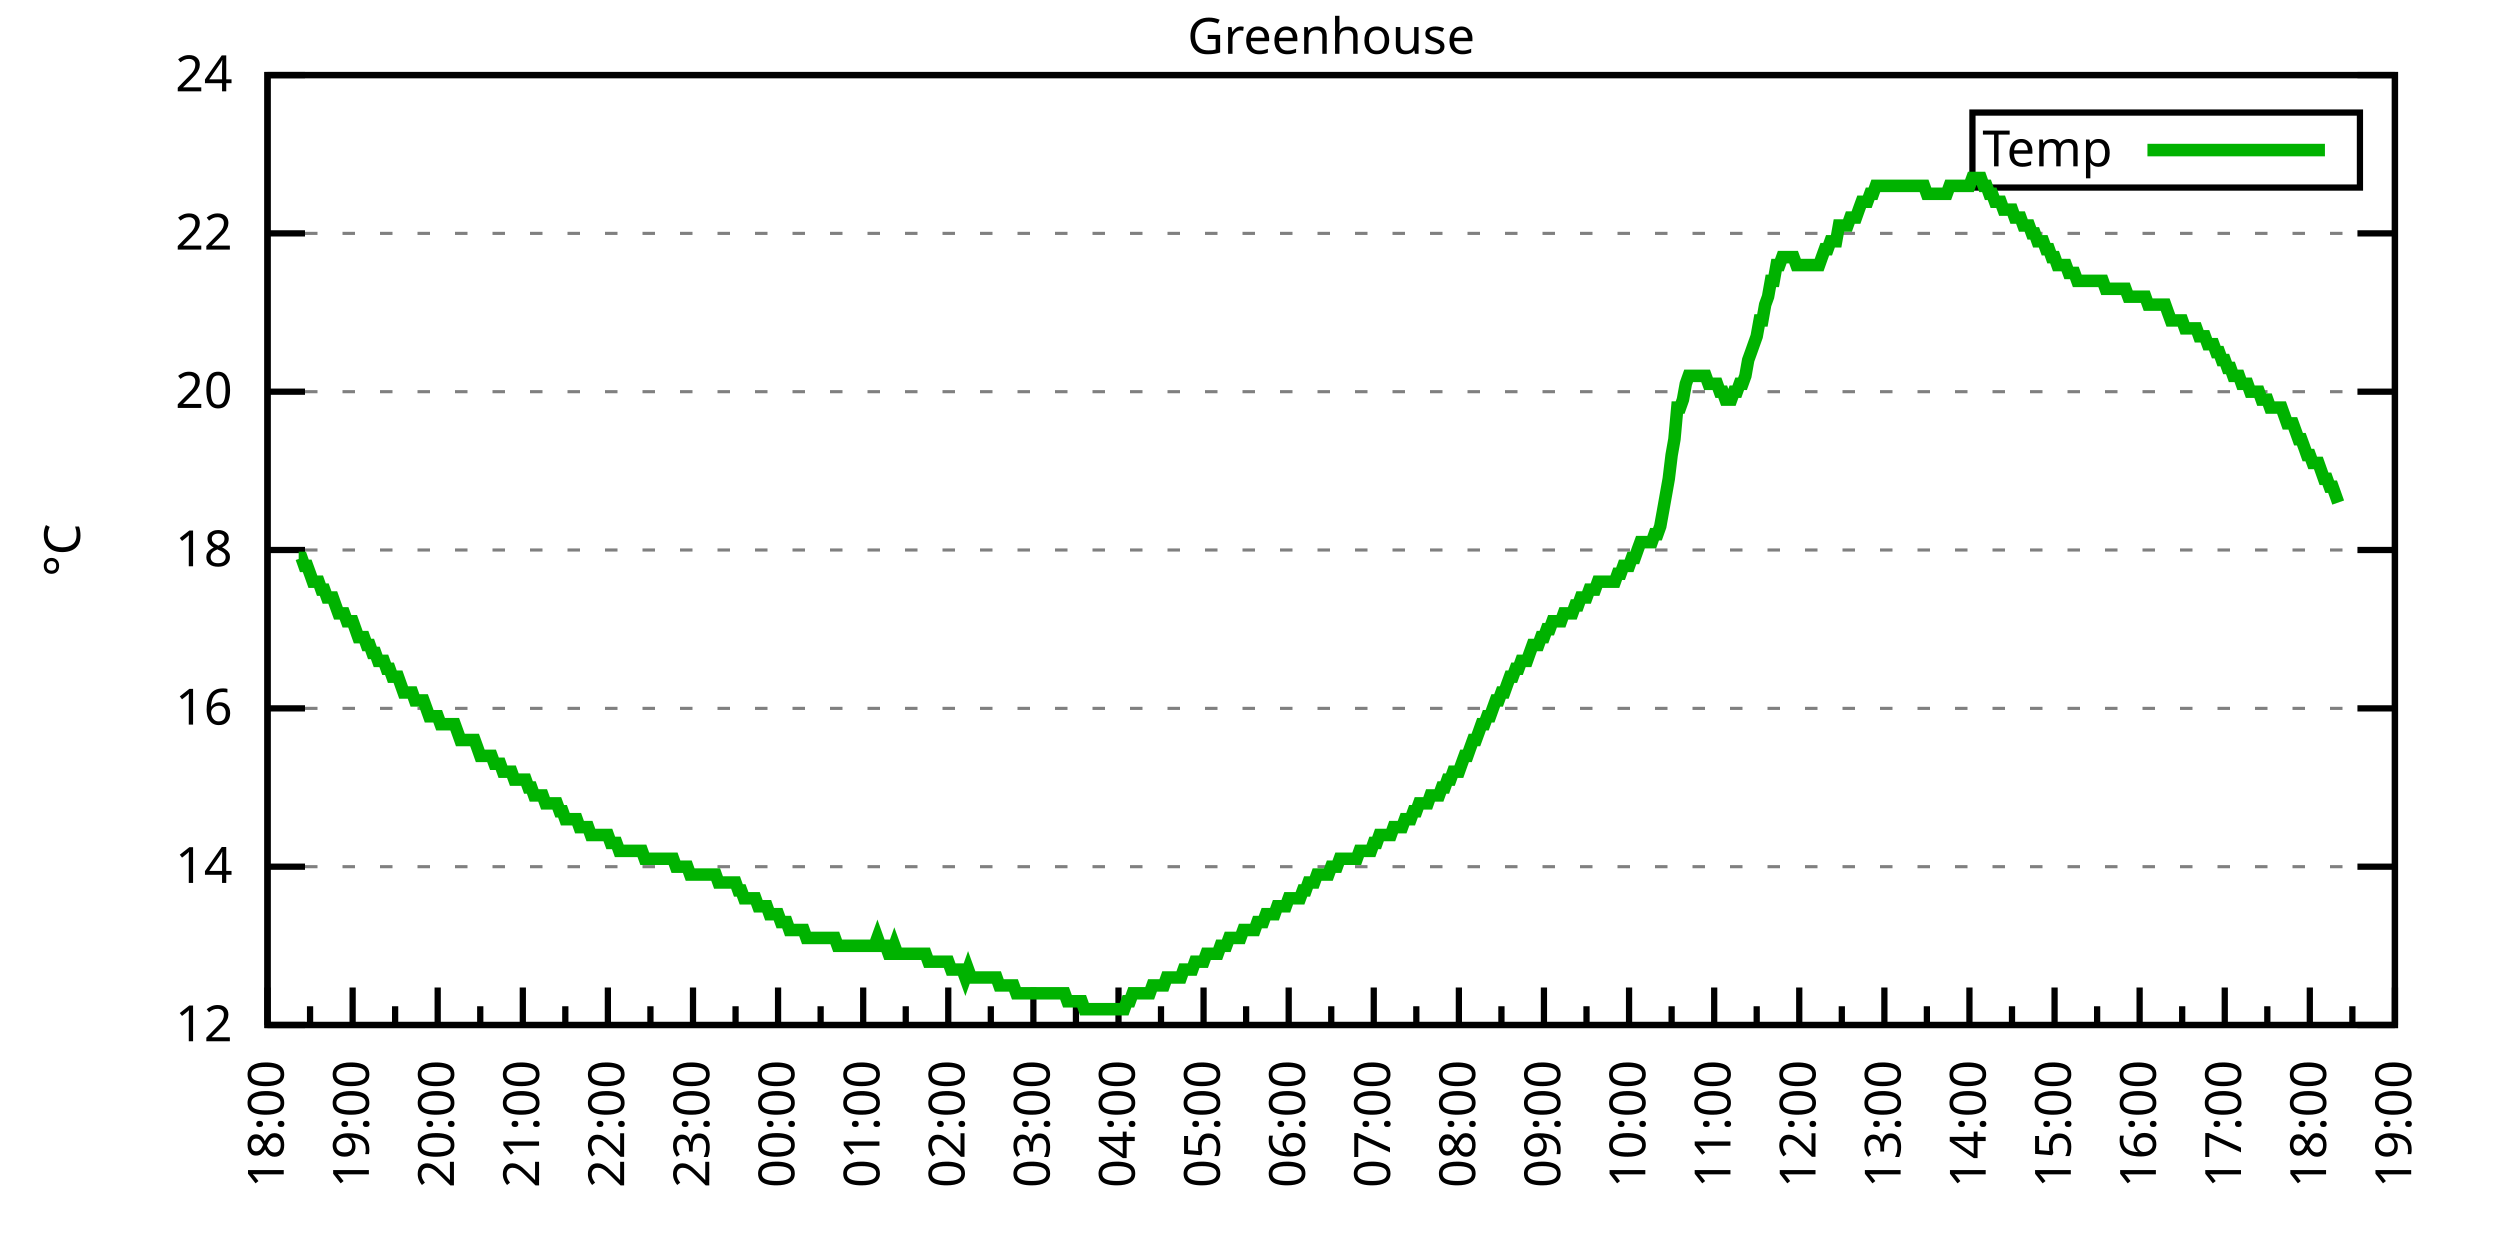
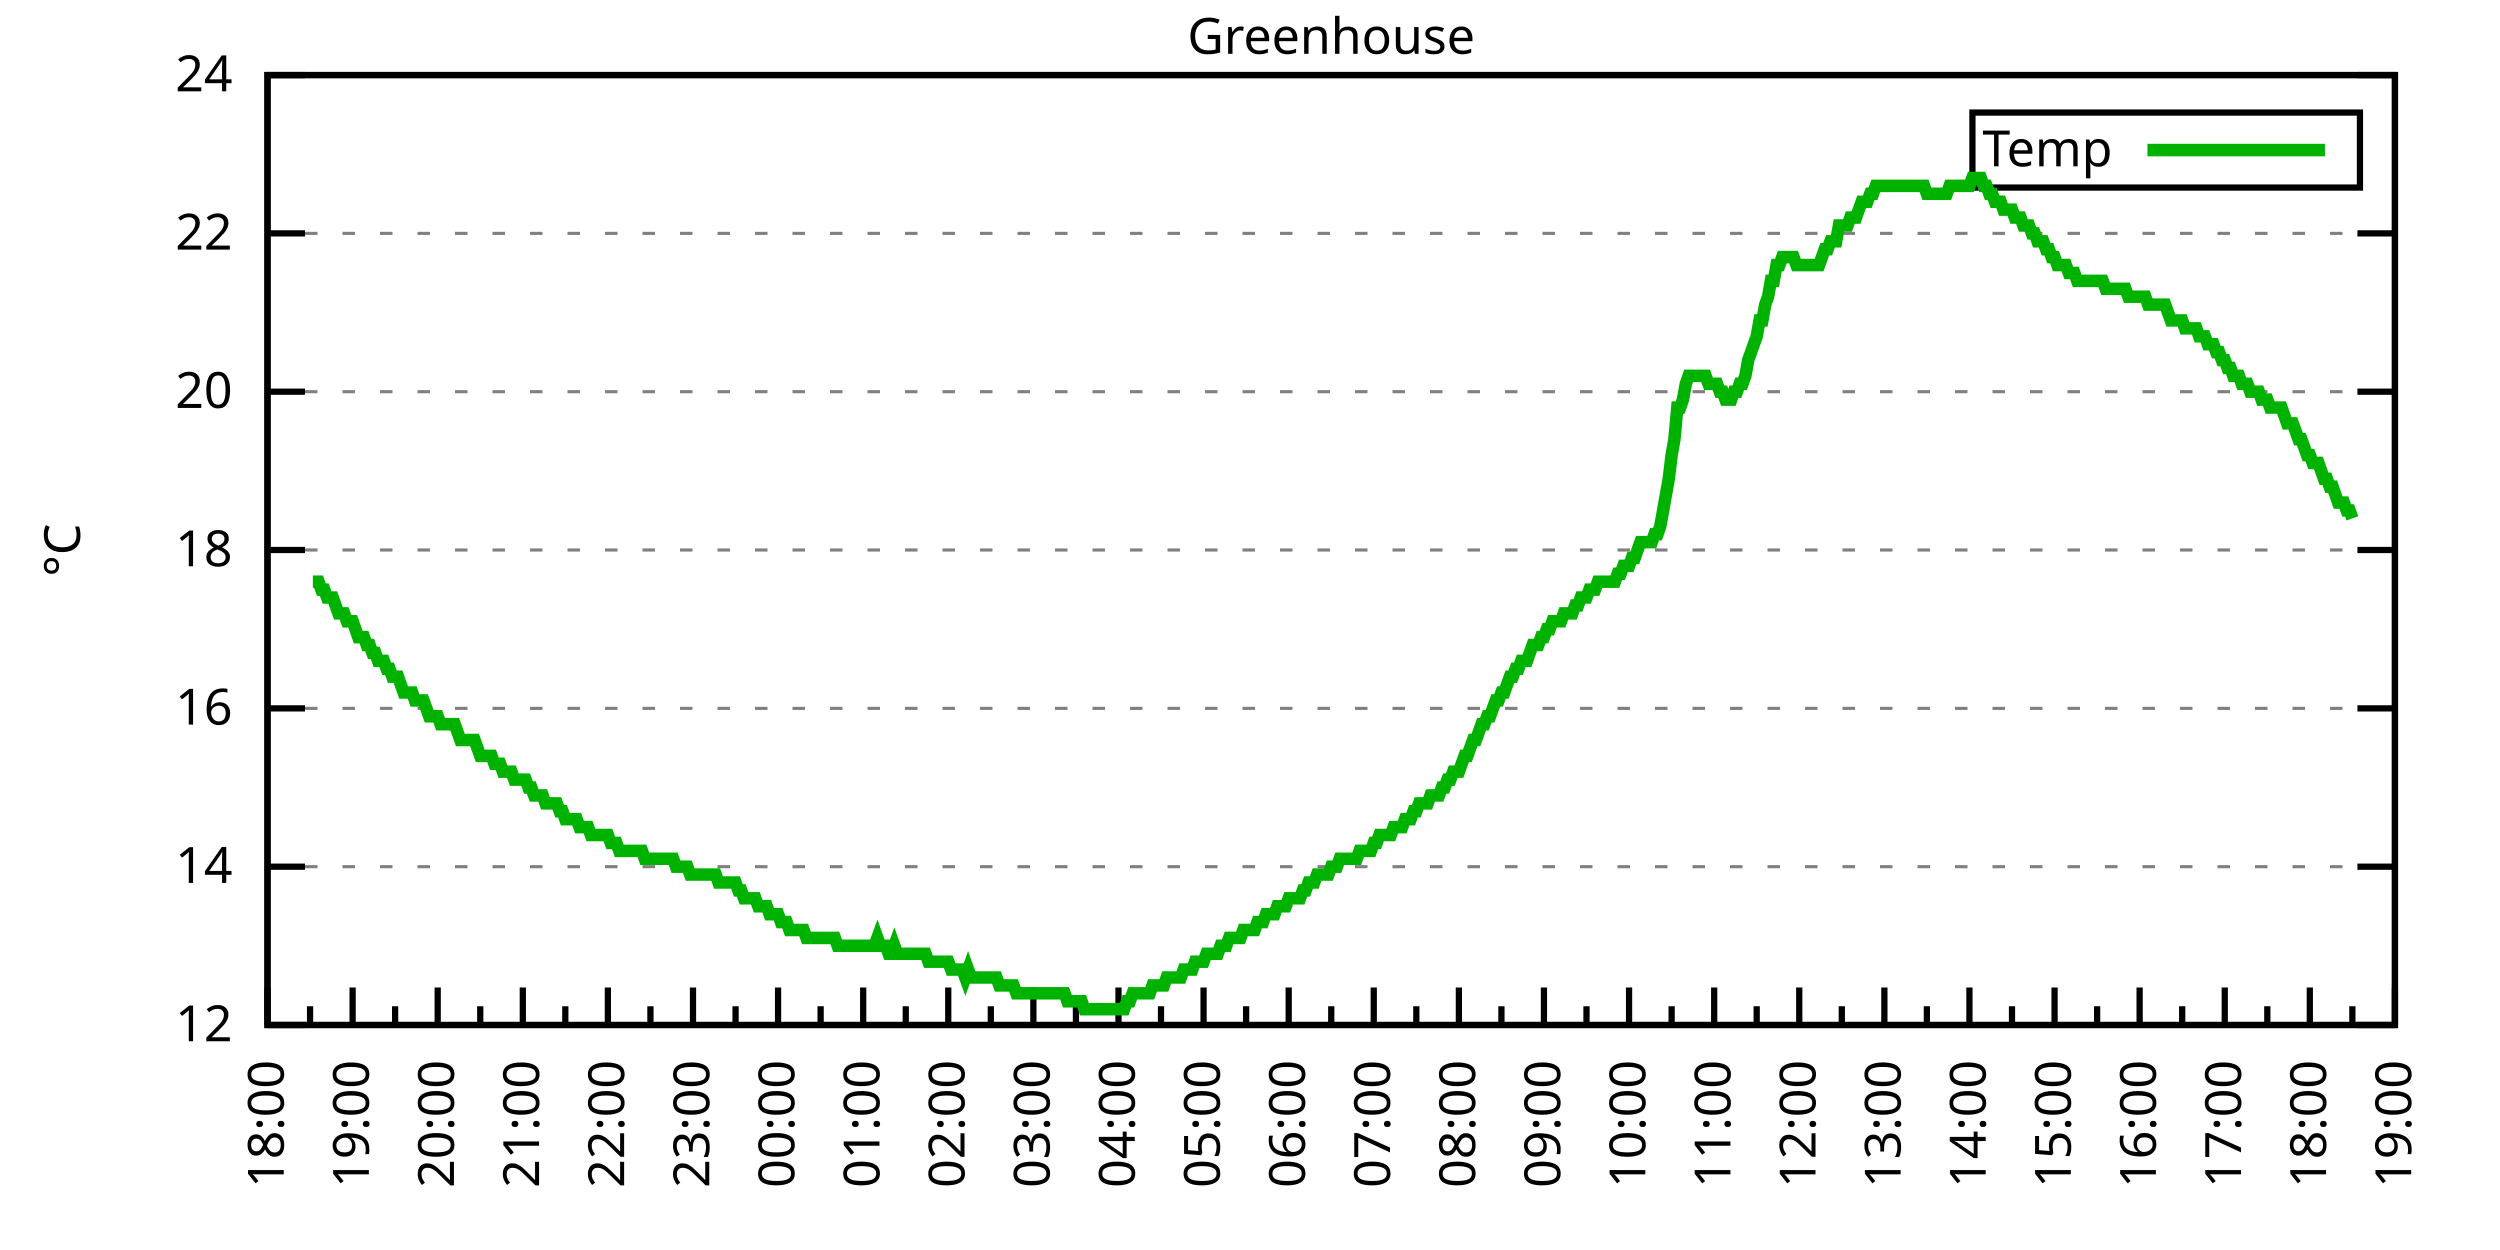
<svg xmlns="http://www.w3.org/2000/svg" xmlns:xlink="http://www.w3.org/1999/xlink" width="400" height="200" viewBox="0 0 400 200">
  <g id="gnuplot_canvas">
    <rect x="0" y="0" width="400" height="200" fill="none" />
    <defs>
      <circle id="gpDot" r="0.5" stroke-width="0.5" stroke="currentColor" />
      <path id="gpPt0" stroke-width="0.333" stroke="currentColor" d="M-1,0 h2 M0,-1 v2" />
      <path id="gpPt1" stroke-width="0.333" stroke="currentColor" d="M-1,-1 L1,1 M1,-1 L-1,1" />
      <path id="gpPt2" stroke-width="0.333" stroke="currentColor" d="M-1,0 L1,0 M0,-1 L0,1 M-1,-1 L1,1 M-1,1 L1,-1" />
      <rect id="gpPt3" stroke-width="0.333" stroke="currentColor" x="-1" y="-1" width="2" height="2" />
      <rect id="gpPt4" stroke-width="0.333" stroke="currentColor" fill="currentColor" x="-1" y="-1" width="2" height="2" />
      <circle id="gpPt5" stroke-width="0.333" stroke="currentColor" cx="0" cy="0" r="1" />
      <use xlink:href="#gpPt5" id="gpPt6" fill="currentColor" stroke="none" />
      <path id="gpPt7" stroke-width="0.333" stroke="currentColor" d="M0,-1.33 L-1.33,0.67 L1.33,0.67 z" />
      <use xlink:href="#gpPt7" id="gpPt8" fill="currentColor" stroke="none" />
      <use xlink:href="#gpPt7" id="gpPt9" stroke="currentColor" transform="rotate(180)" />
      <use xlink:href="#gpPt9" id="gpPt10" fill="currentColor" stroke="none" />
      <use xlink:href="#gpPt3" id="gpPt11" stroke="currentColor" transform="rotate(45)" />
      <use xlink:href="#gpPt11" id="gpPt12" fill="currentColor" stroke="none" />
      <path id="gpPt13" stroke-width="0.333" stroke="currentColor" d="M0,1.330 L1.265,0.411 L0.782,-1.067 L-0.782,-1.076 L-1.265,0.411 z" />
      <use xlink:href="#gpPt13" id="gpPt14" fill="currentColor" stroke="none" />
      <filter id="textbox" filterUnits="objectBoundingBox" x="0" y="0" height="1" width="1">
        <feFlood flood-color="white" flood-opacity="1" result="bgnd" />
        <feComposite in="SourceGraphic" in2="bgnd" operator="atop" />
      </filter>
      <filter id="greybox" filterUnits="objectBoundingBox" x="0" y="0" height="1" width="1">
        <feFlood flood-color="lightgrey" flood-opacity="1" result="grey" />
        <feComposite in="SourceGraphic" in2="grey" operator="atop" />
      </filter>
    </defs>
    <g fill="none" color="white" stroke="currentColor" stroke-width="1.00" stroke-linecap="butt" stroke-linejoin="miter">
</g>
    <g fill="none" color="black" stroke="currentColor" stroke-width="1.00" stroke-linecap="butt" stroke-linejoin="miter">
      <g stroke="none" shape-rendering="crispEdges">
        <polygon fill="rgb(255, 255, 255)" points="42.80,164.00 383.18,164.00 383.18,12.02 42.80,12.02 " />
      </g>
    </g>
    <g fill="none" color="black" stroke="currentColor" stroke-width="1.00" stroke-linecap="butt" stroke-linejoin="miter">
</g>
    <g fill="none" color="black" stroke="black" stroke-width="0.50" stroke-linecap="butt" stroke-linejoin="miter">
</g>
    <g fill="none" color="gray" stroke="currentColor" stroke-width="0.50" stroke-linecap="butt" stroke-linejoin="miter">
      <path stroke="gray" stroke-dasharray="2,4" class="gridline" d="M42.80,164.00 L383.19,164.00  " />
    </g>
    <g fill="none" color="gray" stroke="gray" stroke-width="1.00" stroke-linecap="butt" stroke-linejoin="miter">
</g>
    <g fill="none" color="black" stroke="currentColor" stroke-width="1.00" stroke-linecap="butt" stroke-linejoin="miter">
      <path stroke="black" d="M42.80,164.00 L48.80,164.00 M383.19,164.00 L377.19,164.00  " />
      <g transform="translate(37.20,166.60)" stroke="none" fill="black" font-family="Sans" font-size="8.00" text-anchor="end">
        <text>
          <tspan font-family="Sans"> 12</tspan>
        </text>
      </g>
    </g>
    <g fill="none" color="black" stroke="currentColor" stroke-width="1.00" stroke-linecap="butt" stroke-linejoin="miter">
</g>
    <g fill="none" color="black" stroke="black" stroke-width="0.50" stroke-linecap="butt" stroke-linejoin="miter">
</g>
    <g fill="none" color="gray" stroke="currentColor" stroke-width="0.50" stroke-linecap="butt" stroke-linejoin="miter">
      <path stroke="gray" stroke-dasharray="2,4" class="gridline" d="M42.80,138.67 L383.19,138.67  " />
    </g>
    <g fill="none" color="gray" stroke="gray" stroke-width="1.00" stroke-linecap="butt" stroke-linejoin="miter">
</g>
    <g fill="none" color="black" stroke="currentColor" stroke-width="1.00" stroke-linecap="butt" stroke-linejoin="miter">
      <path stroke="black" d="M42.80,138.67 L48.80,138.67 M383.19,138.67 L377.19,138.67  " />
      <g transform="translate(37.20,141.27)" stroke="none" fill="black" font-family="Sans" font-size="8.00" text-anchor="end">
        <text>
          <tspan font-family="Sans"> 14</tspan>
        </text>
      </g>
    </g>
    <g fill="none" color="black" stroke="currentColor" stroke-width="1.00" stroke-linecap="butt" stroke-linejoin="miter">
</g>
    <g fill="none" color="black" stroke="black" stroke-width="0.50" stroke-linecap="butt" stroke-linejoin="miter">
</g>
    <g fill="none" color="gray" stroke="currentColor" stroke-width="0.50" stroke-linecap="butt" stroke-linejoin="miter">
      <path stroke="gray" stroke-dasharray="2,4" class="gridline" d="M42.80,113.34 L383.19,113.34  " />
    </g>
    <g fill="none" color="gray" stroke="gray" stroke-width="1.00" stroke-linecap="butt" stroke-linejoin="miter">
</g>
    <g fill="none" color="black" stroke="currentColor" stroke-width="1.00" stroke-linecap="butt" stroke-linejoin="miter">
      <path stroke="black" d="M42.80,113.34 L48.80,113.34 M383.19,113.34 L377.19,113.34  " />
      <g transform="translate(37.20,115.94)" stroke="none" fill="black" font-family="Sans" font-size="8.00" text-anchor="end">
        <text>
          <tspan font-family="Sans"> 16</tspan>
        </text>
      </g>
    </g>
    <g fill="none" color="black" stroke="currentColor" stroke-width="1.00" stroke-linecap="butt" stroke-linejoin="miter">
</g>
    <g fill="none" color="black" stroke="black" stroke-width="0.50" stroke-linecap="butt" stroke-linejoin="miter">
</g>
    <g fill="none" color="gray" stroke="currentColor" stroke-width="0.50" stroke-linecap="butt" stroke-linejoin="miter">
      <path stroke="gray" stroke-dasharray="2,4" class="gridline" d="M42.80,88.00 L383.19,88.00  " />
    </g>
    <g fill="none" color="gray" stroke="gray" stroke-width="1.00" stroke-linecap="butt" stroke-linejoin="miter">
</g>
    <g fill="none" color="black" stroke="currentColor" stroke-width="1.00" stroke-linecap="butt" stroke-linejoin="miter">
      <path stroke="black" d="M42.80,88.00 L48.80,88.00 M383.19,88.00 L377.19,88.00  " />
      <g transform="translate(37.20,90.60)" stroke="none" fill="black" font-family="Sans" font-size="8.00" text-anchor="end">
        <text>
          <tspan font-family="Sans"> 18</tspan>
        </text>
      </g>
    </g>
    <g fill="none" color="black" stroke="currentColor" stroke-width="1.00" stroke-linecap="butt" stroke-linejoin="miter">
</g>
    <g fill="none" color="black" stroke="black" stroke-width="0.50" stroke-linecap="butt" stroke-linejoin="miter">
</g>
    <g fill="none" color="gray" stroke="currentColor" stroke-width="0.50" stroke-linecap="butt" stroke-linejoin="miter">
      <path stroke="gray" stroke-dasharray="2,4" class="gridline" d="M42.80,62.67 L383.19,62.67  " />
    </g>
    <g fill="none" color="gray" stroke="gray" stroke-width="1.00" stroke-linecap="butt" stroke-linejoin="miter">
</g>
    <g fill="none" color="black" stroke="currentColor" stroke-width="1.00" stroke-linecap="butt" stroke-linejoin="miter">
      <path stroke="black" d="M42.80,62.67 L48.80,62.67 M383.19,62.67 L377.19,62.67  " />
      <g transform="translate(37.20,65.27)" stroke="none" fill="black" font-family="Sans" font-size="8.00" text-anchor="end">
        <text>
          <tspan font-family="Sans"> 20</tspan>
        </text>
      </g>
    </g>
    <g fill="none" color="black" stroke="currentColor" stroke-width="1.00" stroke-linecap="butt" stroke-linejoin="miter">
</g>
    <g fill="none" color="black" stroke="black" stroke-width="0.50" stroke-linecap="butt" stroke-linejoin="miter">
</g>
    <g fill="none" color="gray" stroke="currentColor" stroke-width="0.50" stroke-linecap="butt" stroke-linejoin="miter">
      <path stroke="gray" stroke-dasharray="2,4" class="gridline" d="M42.80,37.34 L383.19,37.34  " />
    </g>
    <g fill="none" color="gray" stroke="gray" stroke-width="1.00" stroke-linecap="butt" stroke-linejoin="miter">
</g>
    <g fill="none" color="black" stroke="currentColor" stroke-width="1.00" stroke-linecap="butt" stroke-linejoin="miter">
      <path stroke="black" d="M42.80,37.34 L48.80,37.34 M383.19,37.34 L377.19,37.34  " />
      <g transform="translate(37.20,39.94)" stroke="none" fill="black" font-family="Sans" font-size="8.00" text-anchor="end">
        <text>
          <tspan font-family="Sans"> 22</tspan>
        </text>
      </g>
    </g>
    <g fill="none" color="black" stroke="currentColor" stroke-width="1.00" stroke-linecap="butt" stroke-linejoin="miter">
</g>
    <g fill="none" color="black" stroke="black" stroke-width="0.50" stroke-linecap="butt" stroke-linejoin="miter">
</g>
    <g fill="none" color="gray" stroke="currentColor" stroke-width="0.50" stroke-linecap="butt" stroke-linejoin="miter">
      <path stroke="gray" stroke-dasharray="2,4" class="gridline" d="M42.80,12.01 L383.19,12.01  " />
    </g>
    <g fill="none" color="gray" stroke="gray" stroke-width="1.00" stroke-linecap="butt" stroke-linejoin="miter">
</g>
    <g fill="none" color="black" stroke="currentColor" stroke-width="1.00" stroke-linecap="butt" stroke-linejoin="miter">
      <path stroke="black" d="M42.80,12.01 L48.80,12.01 M383.19,12.01 L377.19,12.01  " />
      <g transform="translate(37.20,14.61)" stroke="none" fill="black" font-family="Sans" font-size="8.00" text-anchor="end">
        <text>
          <tspan font-family="Sans"> 24</tspan>
        </text>
      </g>
    </g>
    <g fill="none" color="black" stroke="currentColor" stroke-width="1.00" stroke-linecap="butt" stroke-linejoin="miter">
      <path stroke="black" d="M42.80,164.00 L42.80,158.00  " />
      <g transform="translate(45.40,169.60) rotate(270)" stroke="none" fill="black" font-family="Sans" font-size="8.00" text-anchor="end">
        <text>
          <tspan font-family="Sans">18:00</tspan>
        </text>
      </g>
    </g>
    <g fill="none" color="black" stroke="currentColor" stroke-width="1.00" stroke-linecap="butt" stroke-linejoin="miter">
      <path stroke="black" d="M49.61,164.00 L49.61,161.00 M56.42,164.00 L56.42,158.00  " />
      <g transform="translate(59.02,169.60) rotate(270)" stroke="none" fill="black" font-family="Sans" font-size="8.00" text-anchor="end">
        <text>
          <tspan font-family="Sans">19:00</tspan>
        </text>
      </g>
    </g>
    <g fill="none" color="black" stroke="currentColor" stroke-width="1.00" stroke-linecap="butt" stroke-linejoin="miter">
      <path stroke="black" d="M63.22,164.00 L63.22,161.00 M70.03,164.00 L70.03,158.00  " />
      <g transform="translate(72.63,169.60) rotate(270)" stroke="none" fill="black" font-family="Sans" font-size="8.00" text-anchor="end">
        <text>
          <tspan font-family="Sans">20:00</tspan>
        </text>
      </g>
    </g>
    <g fill="none" color="black" stroke="currentColor" stroke-width="1.00" stroke-linecap="butt" stroke-linejoin="miter">
      <path stroke="black" d="M76.84,164.00 L76.84,161.00 M83.65,164.00 L83.65,158.00  " />
      <g transform="translate(86.25,169.60) rotate(270)" stroke="none" fill="black" font-family="Sans" font-size="8.00" text-anchor="end">
        <text>
          <tspan font-family="Sans">21:00</tspan>
        </text>
      </g>
    </g>
    <g fill="none" color="black" stroke="currentColor" stroke-width="1.00" stroke-linecap="butt" stroke-linejoin="miter">
      <path stroke="black" d="M90.45,164.00 L90.45,161.00 M97.26,164.00 L97.26,158.00  " />
      <g transform="translate(99.86,169.60) rotate(270)" stroke="none" fill="black" font-family="Sans" font-size="8.00" text-anchor="end">
        <text>
          <tspan font-family="Sans">22:00</tspan>
        </text>
      </g>
    </g>
    <g fill="none" color="black" stroke="currentColor" stroke-width="1.00" stroke-linecap="butt" stroke-linejoin="miter">
      <path stroke="black" d="M104.07,164.00 L104.07,161.00 M110.88,164.00 L110.88,158.00  " />
      <g transform="translate(113.48,169.60) rotate(270)" stroke="none" fill="black" font-family="Sans" font-size="8.00" text-anchor="end">
        <text>
          <tspan font-family="Sans">23:00</tspan>
        </text>
      </g>
    </g>
    <g fill="none" color="black" stroke="currentColor" stroke-width="1.00" stroke-linecap="butt" stroke-linejoin="miter">
      <path stroke="black" d="M117.69,164.00 L117.69,161.00 M124.49,164.00 L124.49,158.00  " />
      <g transform="translate(127.09,169.60) rotate(270)" stroke="none" fill="black" font-family="Sans" font-size="8.00" text-anchor="end">
        <text>
          <tspan font-family="Sans">00:00</tspan>
        </text>
      </g>
    </g>
    <g fill="none" color="black" stroke="currentColor" stroke-width="1.00" stroke-linecap="butt" stroke-linejoin="miter">
      <path stroke="black" d="M131.30,164.00 L131.30,161.00 M138.11,164.00 L138.11,158.00  " />
      <g transform="translate(140.71,169.60) rotate(270)" stroke="none" fill="black" font-family="Sans" font-size="8.00" text-anchor="end">
        <text>
          <tspan font-family="Sans">01:00</tspan>
        </text>
      </g>
    </g>
    <g fill="none" color="black" stroke="currentColor" stroke-width="1.00" stroke-linecap="butt" stroke-linejoin="miter">
      <path stroke="black" d="M144.92,164.00 L144.92,161.00 M151.72,164.00 L151.72,158.00  " />
      <g transform="translate(154.32,169.60) rotate(270)" stroke="none" fill="black" font-family="Sans" font-size="8.00" text-anchor="end">
        <text>
          <tspan font-family="Sans">02:00</tspan>
        </text>
      </g>
    </g>
    <g fill="none" color="black" stroke="currentColor" stroke-width="1.00" stroke-linecap="butt" stroke-linejoin="miter">
      <path stroke="black" d="M158.53,164.00 L158.53,161.00 M165.34,164.00 L165.34,158.00  " />
      <g transform="translate(167.94,169.60) rotate(270)" stroke="none" fill="black" font-family="Sans" font-size="8.00" text-anchor="end">
        <text>
          <tspan font-family="Sans">03:00</tspan>
        </text>
      </g>
    </g>
    <g fill="none" color="black" stroke="currentColor" stroke-width="1.00" stroke-linecap="butt" stroke-linejoin="miter">
      <path stroke="black" d="M172.15,164.00 L172.15,161.00 M178.96,164.00 L178.96,158.00  " />
      <g transform="translate(181.56,169.60) rotate(270)" stroke="none" fill="black" font-family="Sans" font-size="8.00" text-anchor="end">
        <text>
          <tspan font-family="Sans">04:00</tspan>
        </text>
      </g>
    </g>
    <g fill="none" color="black" stroke="currentColor" stroke-width="1.00" stroke-linecap="butt" stroke-linejoin="miter">
      <path stroke="black" d="M185.76,164.00 L185.76,161.00 M192.57,164.00 L192.57,158.00  " />
      <g transform="translate(195.17,169.60) rotate(270)" stroke="none" fill="black" font-family="Sans" font-size="8.00" text-anchor="end">
        <text>
          <tspan font-family="Sans">05:00</tspan>
        </text>
      </g>
    </g>
    <g fill="none" color="black" stroke="currentColor" stroke-width="1.00" stroke-linecap="butt" stroke-linejoin="miter">
      <path stroke="black" d="M199.38,164.00 L199.38,161.00 M206.19,164.00 L206.19,158.00  " />
      <g transform="translate(208.79,169.60) rotate(270)" stroke="none" fill="black" font-family="Sans" font-size="8.00" text-anchor="end">
        <text>
          <tspan font-family="Sans">06:00</tspan>
        </text>
      </g>
    </g>
    <g fill="none" color="black" stroke="currentColor" stroke-width="1.00" stroke-linecap="butt" stroke-linejoin="miter">
      <path stroke="black" d="M213.00,164.00 L213.00,161.00 M219.80,164.00 L219.80,158.00  " />
      <g transform="translate(222.40,169.60) rotate(270)" stroke="none" fill="black" font-family="Sans" font-size="8.00" text-anchor="end">
        <text>
          <tspan font-family="Sans">07:00</tspan>
        </text>
      </g>
    </g>
    <g fill="none" color="black" stroke="currentColor" stroke-width="1.00" stroke-linecap="butt" stroke-linejoin="miter">
      <path stroke="black" d="M226.61,164.00 L226.61,161.00 M233.42,164.00 L233.42,158.00  " />
      <g transform="translate(236.02,169.60) rotate(270)" stroke="none" fill="black" font-family="Sans" font-size="8.00" text-anchor="end">
        <text>
          <tspan font-family="Sans">08:00</tspan>
        </text>
      </g>
    </g>
    <g fill="none" color="black" stroke="currentColor" stroke-width="1.00" stroke-linecap="butt" stroke-linejoin="miter">
      <path stroke="black" d="M240.23,164.00 L240.23,161.00 M247.03,164.00 L247.03,158.00  " />
      <g transform="translate(249.63,169.60) rotate(270)" stroke="none" fill="black" font-family="Sans" font-size="8.00" text-anchor="end">
        <text>
          <tspan font-family="Sans">09:00</tspan>
        </text>
      </g>
    </g>
    <g fill="none" color="black" stroke="currentColor" stroke-width="1.00" stroke-linecap="butt" stroke-linejoin="miter">
      <path stroke="black" d="M253.84,164.00 L253.84,161.00 M260.65,164.00 L260.65,158.00  " />
      <g transform="translate(263.25,169.60) rotate(270)" stroke="none" fill="black" font-family="Sans" font-size="8.00" text-anchor="end">
        <text>
          <tspan font-family="Sans">10:00</tspan>
        </text>
      </g>
    </g>
    <g fill="none" color="black" stroke="currentColor" stroke-width="1.00" stroke-linecap="butt" stroke-linejoin="miter">
      <path stroke="black" d="M267.46,164.00 L267.46,161.00 M274.27,164.00 L274.27,158.00  " />
      <g transform="translate(276.87,169.60) rotate(270)" stroke="none" fill="black" font-family="Sans" font-size="8.00" text-anchor="end">
        <text>
          <tspan font-family="Sans">11:00</tspan>
        </text>
      </g>
    </g>
    <g fill="none" color="black" stroke="currentColor" stroke-width="1.00" stroke-linecap="butt" stroke-linejoin="miter">
      <path stroke="black" d="M281.07,164.00 L281.07,161.00 M287.88,164.00 L287.88,158.00  " />
      <g transform="translate(290.48,169.60) rotate(270)" stroke="none" fill="black" font-family="Sans" font-size="8.00" text-anchor="end">
        <text>
          <tspan font-family="Sans">12:00</tspan>
        </text>
      </g>
    </g>
    <g fill="none" color="black" stroke="currentColor" stroke-width="1.00" stroke-linecap="butt" stroke-linejoin="miter">
      <path stroke="black" d="M294.69,164.00 L294.69,161.00 M301.50,164.00 L301.50,158.00  " />
      <g transform="translate(304.10,169.60) rotate(270)" stroke="none" fill="black" font-family="Sans" font-size="8.00" text-anchor="end">
        <text>
          <tspan font-family="Sans">13:00</tspan>
        </text>
      </g>
    </g>
    <g fill="none" color="black" stroke="currentColor" stroke-width="1.00" stroke-linecap="butt" stroke-linejoin="miter">
      <path stroke="black" d="M308.30,164.00 L308.30,161.00 M315.11,164.00 L315.11,158.00  " />
      <g transform="translate(317.71,169.60) rotate(270)" stroke="none" fill="black" font-family="Sans" font-size="8.00" text-anchor="end">
        <text>
          <tspan font-family="Sans">14:00</tspan>
        </text>
      </g>
    </g>
    <g fill="none" color="black" stroke="currentColor" stroke-width="1.00" stroke-linecap="butt" stroke-linejoin="miter">
      <path stroke="black" d="M321.92,164.00 L321.92,161.00 M328.73,164.00 L328.73,158.00  " />
      <g transform="translate(331.33,169.60) rotate(270)" stroke="none" fill="black" font-family="Sans" font-size="8.00" text-anchor="end">
        <text>
          <tspan font-family="Sans">15:00</tspan>
        </text>
      </g>
    </g>
    <g fill="none" color="black" stroke="currentColor" stroke-width="1.00" stroke-linecap="butt" stroke-linejoin="miter">
      <path stroke="black" d="M335.54,164.00 L335.54,161.00 M342.34,164.00 L342.34,158.00  " />
      <g transform="translate(344.94,169.60) rotate(270)" stroke="none" fill="black" font-family="Sans" font-size="8.00" text-anchor="end">
        <text>
          <tspan font-family="Sans">16:00</tspan>
        </text>
      </g>
    </g>
    <g fill="none" color="black" stroke="currentColor" stroke-width="1.00" stroke-linecap="butt" stroke-linejoin="miter">
      <path stroke="black" d="M349.15,164.00 L349.15,161.00 M355.96,164.00 L355.96,158.00  " />
      <g transform="translate(358.56,169.60) rotate(270)" stroke="none" fill="black" font-family="Sans" font-size="8.00" text-anchor="end">
        <text>
          <tspan font-family="Sans">17:00</tspan>
        </text>
      </g>
    </g>
    <g fill="none" color="black" stroke="currentColor" stroke-width="1.00" stroke-linecap="butt" stroke-linejoin="miter">
      <path stroke="black" d="M362.77,164.00 L362.77,161.00 M369.57,164.00 L369.57,158.00  " />
      <g transform="translate(372.17,169.60) rotate(270)" stroke="none" fill="black" font-family="Sans" font-size="8.00" text-anchor="end">
        <text>
          <tspan font-family="Sans">18:00</tspan>
        </text>
      </g>
    </g>
    <g fill="none" color="black" stroke="currentColor" stroke-width="1.00" stroke-linecap="butt" stroke-linejoin="miter">
      <path stroke="black" d="M376.38,164.00 L376.38,161.00 M383.19,164.00 L383.19,158.00  " />
      <g transform="translate(385.79,169.60) rotate(270)" stroke="none" fill="black" font-family="Sans" font-size="8.00" text-anchor="end">
        <text>
          <tspan font-family="Sans">19:00</tspan>
        </text>
      </g>
    </g>
    <g fill="none" color="black" stroke="currentColor" stroke-width="1.00" stroke-linecap="butt" stroke-linejoin="miter">
</g>
    <g fill="none" color="black" stroke="currentColor" stroke-width="1.00" stroke-linecap="butt" stroke-linejoin="miter">
      <path stroke="black" d="M42.80,12.01 L42.80,164.00 L383.19,164.00 L383.19,12.01 L42.80,12.01 Z  " />
    </g>
    <g fill="none" color="black" stroke="currentColor" stroke-width="1.00" stroke-linecap="butt" stroke-linejoin="miter">
      <g transform="translate(12.80,88.01) rotate(270)" stroke="none" fill="black" font-family="Sans" font-size="8.00" text-anchor="middle">
        <text>
          <tspan font-family="Sans">°C</tspan>
        </text>
      </g>
    </g>
    <g fill="none" color="black" stroke="currentColor" stroke-width="1.00" stroke-linecap="butt" stroke-linejoin="miter">
</g>
    <g fill="none" color="black" stroke="currentColor" stroke-width="1.00" stroke-linecap="butt" stroke-linejoin="miter">
      <path stroke="black" d="M315.59,30.01 L315.59,18.01 L377.59,18.01 L377.59,30.01 L315.59,30.01 Z  " />
    </g>
    <g id="Greenhouse_plot_1">
      <g fill="none" color="white" stroke="black" stroke-width="2.00" stroke-linecap="butt" stroke-linejoin="miter">
</g>
      <g fill="none" color="black" stroke="currentColor" stroke-width="2.00" stroke-linecap="butt" stroke-linejoin="miter">
        <g transform="translate(337.99,26.61)" stroke="none" fill="black" font-family="Sans" font-size="8.00" text-anchor="end">
          <text>
            <tspan font-family="Sans">Temp</tspan>
          </text>
        </g>
      </g>
      <g fill="none" color="black" stroke="currentColor" stroke-width="2.00" stroke-linecap="butt" stroke-linejoin="miter">
-         <path stroke="rgb(  0, 178,   0)" d="M343.59,24.01 L371.99,24.01 M47.79,89.27 L48.25,89.27 L48.70,90.54 L49.15,90.54 L49.61,91.80 L50.06,93.07   L50.52,93.07 L50.97,93.07 L51.42,94.34 L51.88,94.34 L52.33,95.60 L52.78,95.60 L53.24,95.60 L53.69,96.87   L54.15,98.14 L54.60,98.14 L55.05,98.14 L55.51,99.40 L55.96,99.40 L56.42,99.40 L56.87,100.67 L57.32,101.94   L57.78,101.94 L58.23,101.94 L58.68,103.20 L59.14,103.20 L59.59,104.47 L60.05,104.47 L60.50,105.74 L60.95,105.74   L61.41,105.74 L61.86,107.00 L62.32,107.00 L62.77,108.27 L63.22,108.27 L63.68,108.27 L64.13,109.54 L64.58,110.80   L65.04,110.80 L65.49,110.80 L65.95,110.80 L66.40,112.07 L66.85,112.07 L67.31,112.07 L67.76,112.07 L68.22,113.34   L68.67,114.60 L69.12,114.60 L69.58,114.60 L70.03,114.60 L70.49,115.87 L70.94,115.87 L71.39,115.87 L71.85,115.87   L72.30,115.87 L72.75,115.87 L73.21,117.14 L73.66,118.40 L74.12,118.40 L74.57,118.40 L75.02,118.40 L75.48,118.40   L75.93,118.40 L76.39,119.67 L76.84,120.94 L77.29,120.94 L77.75,120.94 L78.20,120.94 L78.65,120.94 L79.11,122.20   L79.56,122.20 L80.02,122.20 L80.47,123.47 L80.92,123.47 L81.38,123.47 L81.83,123.47 L82.29,124.74 L82.74,124.74   L83.19,124.74 L83.65,124.74 L84.10,124.74 L84.55,126.00 L85.01,126.00 L85.46,127.27 L85.92,127.27 L86.37,127.27   L86.82,127.27 L87.28,128.54 L87.73,128.54 L88.19,128.54 L88.64,128.54 L89.09,128.54 L89.55,129.80 L90.00,129.80   L90.45,131.07 L90.91,131.07 L91.36,131.07 L91.82,131.07 L92.27,131.07 L92.72,132.34 L93.18,132.34 L93.63,132.34   L94.09,132.34 L94.54,133.60 L94.99,133.60 L95.45,133.60 L95.90,133.60 L96.35,133.60 L96.81,133.60 L97.26,133.60   L97.72,134.87 L98.17,134.87 L98.62,134.87 L99.08,136.14 L99.53,136.14 L99.99,136.14 L100.44,136.14 L100.89,136.14   L101.35,136.14 L101.80,136.14 L102.25,136.14 L102.71,136.14 L103.16,137.40 L103.62,137.40 L104.07,137.40 L104.52,137.40   L104.98,137.40 L105.43,137.40 L105.89,137.40 L106.34,137.40 L106.79,137.40 L107.25,137.40 L107.70,137.40 L108.15,138.67   L108.61,138.67 L109.06,138.67 L109.52,138.67 L109.97,138.67 L110.42,139.93 L110.88,139.93 L111.33,139.93 L111.79,139.93   L112.24,139.93 L112.69,139.93 L113.15,139.93 L113.60,139.93 L114.05,139.93 L114.51,139.93 L114.96,141.20 L115.42,141.20   L115.87,141.20 L116.32,141.20 L116.78,141.20 L117.23,141.20 L117.69,141.20 L118.14,142.47 L118.59,142.47 L119.05,143.73   L119.50,143.73 L119.96,143.73 L120.41,143.73 L120.86,143.73 L121.32,145.00 L121.77,145.00 L122.22,145.00 L122.68,145.00   L123.13,146.27 L123.59,146.27 L124.04,146.27 L124.49,146.27 L124.95,147.53 L125.40,147.53 L125.86,147.53 L126.31,148.80   L126.76,148.80 L127.22,148.80 L127.67,148.80 L128.12,148.80 L128.58,148.80 L129.03,150.07 L129.49,150.07 L129.94,150.07   L130.39,150.07 L130.85,150.07 L131.30,150.07 L131.76,150.07 L132.21,150.07 L132.66,150.07 L133.12,150.07 L133.57,150.07   L134.02,151.33 L134.48,151.33 L134.93,151.33 L135.39,151.33 L135.84,151.33 L136.29,151.33 L136.75,151.33 L137.20,151.33   L137.66,151.33 L138.11,151.33 L138.56,151.33 L139.02,151.33 L139.47,151.33 L139.92,151.33 L140.38,150.07 L140.83,151.33   L141.29,151.33 L141.74,151.33 L142.19,152.60 L142.65,152.60 L143.10,151.33 L143.56,152.60 L144.01,152.60 L144.46,152.60   L144.92,152.60 L145.37,152.60 L145.82,152.60 L146.28,152.60 L146.73,152.60 L147.19,152.60 L147.64,152.60 L148.09,152.60   L148.55,153.87 L149.00,153.87 L149.46,153.87 L149.91,153.87 L150.36,153.87 L150.82,153.87 L151.27,153.87 L151.72,153.87   L152.18,155.13 L152.63,155.13 L153.09,155.13 L153.54,155.13 L153.99,155.13 L154.45,156.40 L154.90,155.13 L155.36,156.40   L155.81,156.40 L156.26,156.40 L156.72,156.40 L157.17,156.40 L157.62,156.40 L158.08,156.40 L158.53,156.40 L158.99,156.40   L159.44,156.40 L159.89,157.67 L160.35,157.67 L160.80,157.67 L161.26,157.67 L161.71,157.67 L162.16,157.67 L162.62,158.93   L163.07,158.93 L163.52,158.93 L163.98,158.93 L164.43,158.93 L164.89,158.93 L165.34,158.93 L165.79,158.93 L166.25,158.93   L166.70,158.93 L167.16,158.93 L167.61,158.93 L168.06,158.93 L168.52,158.93 L168.97,158.93 L169.43,158.93 L169.88,158.93   L170.33,158.93 L170.79,160.20 L171.24,160.20 L171.69,160.20 L172.15,160.20 L172.60,160.20 L173.06,160.20 L173.51,161.47   L173.96,161.47 L174.42,161.47 L174.87,161.47 L175.33,161.47 L175.78,161.47 L176.23,161.47 L176.69,161.47 L177.14,161.47   L177.59,161.47 L178.05,161.47 L178.50,161.47 L178.96,161.47 L179.41,161.47 L179.86,161.47 L180.32,160.20 L180.77,160.20   L181.23,158.93 L181.68,158.93 L182.13,158.93 L182.59,158.93 L183.04,158.93 L183.49,158.93 L183.95,158.93 L184.40,157.67   L184.86,157.67 L185.31,157.67 L185.76,157.67 L186.22,157.67 L186.67,156.40 L187.13,156.40 L187.58,156.40 L188.03,156.40   L188.49,156.40 L188.94,156.40 L189.39,155.13 L189.85,155.13 L190.30,155.13 L190.76,155.13 L191.21,153.87 L191.66,153.87   L192.12,153.87 L192.57,153.87 L193.03,152.60 L193.48,152.60 L193.93,152.60 L194.39,152.60 L194.84,152.60 L195.29,151.33   L195.75,151.33 L196.20,151.33 L196.66,150.07 L197.11,150.07 L197.56,150.07 L198.02,150.07 L198.47,150.07 L198.93,148.80   L199.38,148.80 L199.83,148.80 L200.29,148.80 L200.74,148.80 L201.19,147.53 L201.65,147.53 L202.10,147.53 L202.56,146.27   L203.01,146.27 L203.46,146.27 L203.92,146.27 L204.37,145.00 L204.83,145.00 L205.28,145.00 L205.73,145.00 L206.19,143.73   L206.64,143.73 L207.09,143.73 L207.55,143.73 L208.00,143.73 L208.46,142.47 L208.91,142.47 L209.36,141.20 L209.82,141.20   L210.27,141.20 L210.73,139.93 L211.18,139.93 L211.63,139.93 L212.09,139.93 L212.54,139.93 L213.00,138.67 L213.45,138.67   L213.90,138.67 L214.36,137.40 L214.81,137.40 L215.26,137.40 L215.72,137.40 L216.17,137.40 L216.63,137.40 L217.08,137.40   L217.53,136.14 L217.99,136.14 L218.44,136.14 L218.90,136.14 L219.35,136.14 L219.80,134.87 L220.26,134.87 L220.71,133.60   L221.16,133.60 L221.62,133.60 L222.07,133.60 L222.53,133.60 L222.98,132.34 L223.43,132.34 L223.89,132.34 L224.34,132.34   L224.80,131.07 L225.25,131.07 L225.70,131.07 L226.16,129.80 L226.61,129.80 L227.06,128.54 L227.52,128.54 L227.97,128.54   L228.43,128.54 L228.88,127.27 L229.33,127.27 L229.79,127.27 L230.24,127.27 L230.70,126.00 L231.15,126.00 L231.60,124.74   L232.06,124.74 L232.51,123.47 L232.96,123.47 L233.42,123.47 L233.87,122.20 L234.33,120.94 L234.78,120.94 L235.23,119.67   L235.69,118.40 L236.14,118.40 L236.60,117.14 L237.05,115.87 L237.50,115.87 L237.96,114.60 L238.41,114.60 L238.86,113.34   L239.32,112.07 L239.77,112.07 L240.23,110.80 L240.68,110.80 L241.13,109.54 L241.59,108.27 L242.04,108.27 L242.50,107.00   L242.95,107.00 L243.40,105.74 L243.86,105.74 L244.31,105.74 L244.76,104.47 L245.22,103.20 L245.67,103.20 L246.13,103.20   L246.58,101.94 L247.03,101.94 L247.49,100.67 L247.94,100.67 L248.40,99.40 L248.85,99.40 L249.30,99.40 L249.76,99.40   L250.21,98.14 L250.66,98.14 L251.12,98.14 L251.57,98.14 L252.03,96.87 L252.48,96.87 L252.93,95.60 L253.39,95.60   L253.84,95.60 L254.30,94.34 L254.75,94.34 L255.20,94.34 L255.66,93.07 L256.11,93.07 L256.56,93.07 L257.02,93.07   L257.47,93.07 L257.93,93.07 L258.38,93.07 L258.83,91.80 L259.29,91.80 L259.74,90.54 L260.20,90.54 L260.65,90.54   L261.10,89.27 L261.56,89.27 L262.01,88.00 L262.47,86.74 L262.92,86.74 L263.37,86.74 L263.83,86.74 L264.28,86.74   L264.73,85.47 L265.19,85.47 L265.64,84.21 L266.10,81.67 L266.55,79.14 L267.00,76.61 L267.46,72.81 L267.91,70.27   L268.37,65.21 L268.82,65.21 L269.27,63.94 L269.73,61.41 L270.18,60.14 L270.63,60.14 L271.09,60.14 L271.54,60.14   L272.00,60.14 L272.45,60.14 L272.90,60.14 L273.36,61.41 L273.81,61.41 L274.27,61.41 L274.72,61.41 L275.17,62.67   L275.63,62.67 L276.08,63.94 L276.53,63.94 L276.99,63.94 L277.44,62.67 L277.90,62.67 L278.35,61.41 L278.80,61.41   L279.26,60.14 L279.71,57.61 L280.17,56.34 L280.62,55.07 L281.07,53.81 L281.53,51.27 L281.98,51.27 L282.43,48.74   L282.89,47.47 L283.34,44.94 L283.80,44.94 L284.25,42.41 L284.70,42.41 L285.16,41.14 L285.61,41.14 L286.07,41.14   L286.52,41.14 L286.97,41.14 L287.43,42.41 L287.88,42.41 L288.33,42.41 L288.79,42.41 L289.24,42.41 L289.70,42.41   L290.15,42.41 L290.60,42.41 L291.06,42.41 L291.51,41.14 L291.97,39.87 L292.42,39.87 L292.87,38.61 L293.33,38.61   L293.78,38.61 L294.23,36.08 L294.69,36.08 L295.14,36.08 L295.60,36.08 L296.05,34.81 L296.50,34.81 L296.96,34.81   L297.41,33.54 L297.87,32.28 L298.32,32.28 L298.77,32.28 L299.23,31.01 L299.68,31.01 L300.13,29.74 L300.59,29.74   L301.04,29.74 L301.50,29.74 L301.95,29.74 L302.40,29.74 L302.86,29.74 L303.31,29.74 L303.77,29.74 L304.22,29.74   L304.67,29.74 L305.13,29.74 L305.58,29.74 L306.03,29.74 L306.49,29.74 L306.94,29.74 L307.40,29.74 L307.85,29.74   L308.30,31.01 L308.76,31.01 L309.21,31.01 L309.67,31.01 L310.12,31.01 L310.57,31.01 L311.03,31.01 L311.48,31.01   L311.94,29.74 L312.39,29.74 L312.84,29.74 L313.30,29.74 L313.75,29.74 L314.20,29.74 L314.66,29.74 L315.11,29.74   L315.57,28.48 L316.02,28.48 L316.47,28.48 L316.93,28.48 L317.38,29.74 L317.84,29.74 L318.29,31.01 L318.74,31.01   L319.20,32.28 L319.65,32.28 L320.10,32.28 L320.56,33.54 L321.01,33.54 L321.47,33.54 L321.92,33.54 L322.37,34.81   L322.83,34.81 L323.28,34.81 L323.74,36.08 L324.19,36.08 L324.64,36.08 L325.10,37.34 L325.55,37.34 L326.00,38.61   L326.46,38.61 L326.91,38.61 L327.37,39.87 L327.82,39.87 L328.27,41.14 L328.73,41.14 L329.18,42.41 L329.64,42.41   L330.09,42.41 L330.54,42.41 L331.00,43.67 L331.45,43.67 L331.90,43.67 L332.36,44.94 L332.81,44.94 L333.27,44.94   L333.72,44.94 L334.17,44.94 L334.63,44.94 L335.08,44.94 L335.54,44.94 L335.99,44.94 L336.44,44.94 L336.90,46.21   L337.35,46.21 L337.80,46.21 L338.26,46.21 L338.71,46.21 L339.17,46.21 L339.62,46.21 L340.07,46.21 L340.53,47.47   L340.98,47.47 L341.44,47.47 L341.89,47.47 L342.34,47.47 L342.80,47.47 L343.25,47.47 L343.70,48.74 L344.16,48.74   L344.61,48.74 L345.07,48.74 L345.52,48.74 L345.97,48.74 L346.43,48.74 L346.88,50.01 L347.34,51.27 L347.79,51.27   L348.24,51.27 L348.70,51.27 L349.15,51.27 L349.60,52.54 L350.06,52.54 L350.51,52.54 L350.97,52.54 L351.42,52.54   L351.87,53.81 L352.33,53.81 L352.78,53.81 L353.24,55.07 L353.69,55.07 L354.14,55.07 L354.60,56.34 L355.05,56.34   L355.50,57.61 L355.96,57.61 L356.41,58.87 L356.87,58.87 L357.32,60.14 L357.77,60.14 L358.23,60.14 L358.68,61.41   L359.14,61.41 L359.59,61.41 L360.04,62.67 L360.50,62.67 L360.95,62.67 L361.41,62.67 L361.86,63.94 L362.31,63.94   L362.77,63.94 L363.22,65.21 L363.67,65.21 L364.13,65.21 L364.58,65.21 L365.04,65.21 L365.49,66.47 L365.94,67.74   L366.40,67.74 L366.85,67.74 L367.31,69.01 L367.76,70.27 L368.21,70.27 L368.67,71.54 L369.12,72.81 L369.57,72.81   L370.03,74.07 L370.48,74.07 L370.94,74.07 L371.39,75.34 L371.84,76.61 L372.30,76.61 L372.75,77.87 L373.21,77.87   L373.66,79.14 L374.11,80.41  " />
+         <path stroke="rgb(  0, 178,   0)" d="M343.59,24.01 L371.99,24.01 M50.06,93.07 L50.52,93.07 L50.97,93.07 L51.42,94.34 L51.88,94.34 L52.33,95.60   L52.78,95.60 L53.24,95.60 L53.69,96.87 L54.15,98.14 L54.60,98.14 L55.05,98.14 L55.51,99.40 L55.96,99.40   L56.42,99.40 L56.87,100.67 L57.32,101.94 L57.78,101.94 L58.23,101.94 L58.68,103.20 L59.14,103.20 L59.59,104.47   L60.05,104.47 L60.50,105.74 L60.95,105.74 L61.41,105.74 L61.86,107.00 L62.32,107.00 L62.77,108.27 L63.22,108.27   L63.68,108.27 L64.13,109.54 L64.58,110.80 L65.04,110.80 L65.49,110.80 L65.95,110.80 L66.40,112.07 L66.85,112.07   L67.31,112.07 L67.76,112.07 L68.22,113.34 L68.67,114.60 L69.12,114.60 L69.58,114.60 L70.03,114.60 L70.49,115.87   L70.94,115.87 L71.39,115.87 L71.85,115.87 L72.30,115.87 L72.75,115.87 L73.21,117.14 L73.66,118.40 L74.12,118.40   L74.57,118.40 L75.02,118.40 L75.48,118.40 L75.93,118.40 L76.39,119.67 L76.84,120.94 L77.29,120.94 L77.75,120.94   L78.20,120.94 L78.65,120.94 L79.11,122.20 L79.56,122.20 L80.02,122.20 L80.47,123.47 L80.92,123.47 L81.38,123.47   L81.83,123.47 L82.29,124.74 L82.74,124.74 L83.19,124.74 L83.65,124.74 L84.10,124.74 L84.55,126.00 L85.01,126.00   L85.46,127.27 L85.92,127.27 L86.37,127.27 L86.82,127.27 L87.28,128.54 L87.73,128.54 L88.19,128.54 L88.64,128.54   L89.09,128.54 L89.55,129.80 L90.00,129.80 L90.45,131.07 L90.91,131.07 L91.36,131.07 L91.82,131.07 L92.27,131.07   L92.72,132.34 L93.18,132.34 L93.63,132.34 L94.09,132.34 L94.54,133.60 L94.99,133.60 L95.45,133.60 L95.90,133.60   L96.35,133.60 L96.81,133.60 L97.26,133.60 L97.72,134.87 L98.17,134.87 L98.62,134.87 L99.08,136.14 L99.53,136.14   L99.99,136.14 L100.44,136.14 L100.89,136.14 L101.35,136.14 L101.80,136.14 L102.25,136.14 L102.71,136.14 L103.16,137.40   L103.62,137.40 L104.07,137.40 L104.52,137.40 L104.98,137.40 L105.43,137.40 L105.89,137.40 L106.34,137.40 L106.79,137.40   L107.25,137.40 L107.70,137.40 L108.15,138.67 L108.61,138.67 L109.06,138.67 L109.52,138.67 L109.97,138.67 L110.42,139.93   L110.88,139.93 L111.33,139.93 L111.79,139.93 L112.24,139.93 L112.69,139.93 L113.15,139.93 L113.60,139.93 L114.05,139.93   L114.51,139.93 L114.96,141.20 L115.42,141.20 L115.87,141.20 L116.32,141.20 L116.78,141.20 L117.23,141.20 L117.69,141.20   L118.14,142.47 L118.59,142.47 L119.05,143.73 L119.50,143.73 L119.96,143.73 L120.41,143.73 L120.86,143.73 L121.32,145.00   L121.77,145.00 L122.22,145.00 L122.68,145.00 L123.13,146.27 L123.59,146.27 L124.04,146.27 L124.49,146.27 L124.95,147.53   L125.40,147.53 L125.86,147.53 L126.31,148.80 L126.76,148.80 L127.22,148.80 L127.67,148.80 L128.12,148.80 L128.58,148.80   L129.03,150.07 L129.49,150.07 L129.94,150.07 L130.39,150.07 L130.85,150.07 L131.30,150.07 L131.76,150.07 L132.21,150.07   L132.66,150.07 L133.12,150.07 L133.57,150.07 L134.02,151.33 L134.48,151.33 L134.93,151.33 L135.39,151.33 L135.84,151.33   L136.29,151.33 L136.75,151.33 L137.20,151.33 L137.66,151.33 L138.11,151.33 L138.56,151.33 L139.02,151.33 L139.47,151.33   L139.92,151.33 L140.38,150.07 L140.83,151.33 L141.29,151.33 L141.74,151.33 L142.19,152.60 L142.65,152.60 L143.10,151.33   L143.56,152.60 L144.01,152.60 L144.46,152.60 L144.92,152.60 L145.37,152.60 L145.82,152.60 L146.28,152.60 L146.73,152.60   L147.19,152.60 L147.64,152.60 L148.09,152.60 L148.55,153.87 L149.00,153.87 L149.46,153.87 L149.91,153.87 L150.36,153.87   L150.82,153.87 L151.27,153.87 L151.72,153.87 L152.18,155.13 L152.63,155.13 L153.09,155.13 L153.54,155.13 L153.99,155.13   L154.45,156.40 L154.90,155.13 L155.36,156.40 L155.81,156.40 L156.26,156.40 L156.72,156.40 L157.17,156.40 L157.62,156.40   L158.08,156.40 L158.53,156.40 L158.99,156.40 L159.44,156.40 L159.89,157.67 L160.35,157.67 L160.80,157.67 L161.26,157.67   L161.71,157.67 L162.16,157.67 L162.62,158.93 L163.07,158.93 L163.52,158.93 L163.98,158.93 L164.43,158.93 L164.89,158.93   L165.34,158.93 L165.79,158.93 L166.25,158.93 L166.70,158.93 L167.16,158.93 L167.61,158.93 L168.06,158.93 L168.52,158.93   L168.97,158.93 L169.43,158.93 L169.88,158.93 L170.33,158.93 L170.79,160.20 L171.24,160.20 L171.69,160.20 L172.15,160.20   L172.60,160.20 L173.06,160.20 L173.51,161.47 L173.96,161.47 L174.42,161.47 L174.87,161.47 L175.33,161.47 L175.78,161.47   L176.23,161.47 L176.69,161.47 L177.14,161.47 L177.59,161.47 L178.05,161.47 L178.50,161.47 L178.96,161.47 L179.41,161.47   L179.86,161.47 L180.32,160.20 L180.77,160.20 L181.23,158.93 L181.68,158.93 L182.13,158.93 L182.59,158.93 L183.04,158.93   L183.49,158.93 L183.95,158.93 L184.40,157.67 L184.86,157.67 L185.31,157.67 L185.76,157.67 L186.22,157.67 L186.67,156.40   L187.13,156.40 L187.58,156.40 L188.03,156.40 L188.49,156.40 L188.94,156.40 L189.39,155.13 L189.85,155.13 L190.30,155.13   L190.76,155.13 L191.21,153.87 L191.66,153.87 L192.12,153.87 L192.57,153.87 L193.03,152.60 L193.48,152.60 L193.93,152.60   L194.39,152.60 L194.84,152.60 L195.29,151.33 L195.75,151.33 L196.20,151.33 L196.66,150.07 L197.11,150.07 L197.56,150.07   L198.02,150.07 L198.47,150.07 L198.93,148.80 L199.38,148.80 L199.83,148.80 L200.29,148.80 L200.74,148.80 L201.19,147.53   L201.65,147.53 L202.10,147.53 L202.56,146.27 L203.01,146.27 L203.46,146.27 L203.92,146.27 L204.37,145.00 L204.83,145.00   L205.28,145.00 L205.73,145.00 L206.19,143.73 L206.64,143.73 L207.09,143.73 L207.55,143.73 L208.00,143.73 L208.46,142.47   L208.91,142.47 L209.36,141.20 L209.82,141.20 L210.27,141.20 L210.73,139.93 L211.18,139.93 L211.63,139.93 L212.09,139.93   L212.54,139.93 L213.00,138.67 L213.45,138.67 L213.90,138.67 L214.36,137.40 L214.81,137.40 L215.26,137.40 L215.72,137.40   L216.17,137.40 L216.63,137.40 L217.08,137.40 L217.53,136.14 L217.99,136.14 L218.44,136.14 L218.90,136.14 L219.35,136.14   L219.80,134.87 L220.26,134.87 L220.71,133.60 L221.16,133.60 L221.62,133.60 L222.07,133.60 L222.53,133.60 L222.98,132.34   L223.43,132.34 L223.89,132.34 L224.34,132.34 L224.80,131.07 L225.25,131.07 L225.70,131.07 L226.16,129.80 L226.61,129.80   L227.06,128.54 L227.52,128.54 L227.97,128.54 L228.43,128.54 L228.88,127.27 L229.33,127.27 L229.79,127.27 L230.24,127.27   L230.70,126.00 L231.15,126.00 L231.60,124.74 L232.06,124.74 L232.51,123.47 L232.96,123.47 L233.42,123.47 L233.87,122.20   L234.33,120.94 L234.78,120.94 L235.23,119.67 L235.69,118.40 L236.14,118.40 L236.60,117.14 L237.05,115.87 L237.50,115.87   L237.96,114.60 L238.41,114.60 L238.86,113.34 L239.32,112.07 L239.77,112.07 L240.23,110.80 L240.68,110.80 L241.13,109.54   L241.59,108.27 L242.04,108.27 L242.50,107.00 L242.95,107.00 L243.40,105.74 L243.86,105.74 L244.31,105.74 L244.76,104.47   L245.22,103.20 L245.67,103.20 L246.13,103.20 L246.58,101.94 L247.03,101.94 L247.49,100.67 L247.94,100.67 L248.40,99.40   L248.85,99.40 L249.30,99.40 L249.76,99.40 L250.21,98.14 L250.66,98.14 L251.12,98.14 L251.57,98.14 L252.03,96.87   L252.48,96.87 L252.93,95.60 L253.39,95.60 L253.84,95.60 L254.30,94.34 L254.75,94.34 L255.20,94.34 L255.66,93.07   L256.11,93.07 L256.56,93.07 L257.02,93.07 L257.47,93.07 L257.93,93.07 L258.38,93.07 L258.83,91.80 L259.29,91.80   L259.74,90.54 L260.20,90.54 L260.65,90.54 L261.10,89.27 L261.56,89.27 L262.01,88.00 L262.47,86.74 L262.92,86.74   L263.37,86.74 L263.83,86.74 L264.28,86.74 L264.73,85.47 L265.19,85.47 L265.64,84.21 L266.10,81.67 L266.55,79.14   L267.00,76.61 L267.46,72.81 L267.91,70.27 L268.37,65.21 L268.82,65.21 L269.27,63.94 L269.73,61.41 L270.18,60.14   L270.63,60.14 L271.09,60.14 L271.54,60.14 L272.00,60.14 L272.45,60.14 L272.90,60.14 L273.36,61.41 L273.81,61.41   L274.27,61.41 L274.72,61.41 L275.17,62.67 L275.63,62.67 L276.08,63.94 L276.53,63.94 L276.99,63.94 L277.44,62.67   L277.90,62.67 L278.35,61.41 L278.80,61.41 L279.26,60.14 L279.71,57.61 L280.17,56.34 L280.62,55.07 L281.07,53.81   L281.53,51.27 L281.98,51.27 L282.43,48.74 L282.89,47.47 L283.34,44.94 L283.80,44.94 L284.25,42.41 L284.70,42.41   L285.16,41.14 L285.61,41.14 L286.07,41.14 L286.52,41.14 L286.97,41.14 L287.43,42.41 L287.88,42.41 L288.33,42.41   L288.79,42.41 L289.24,42.41 L289.70,42.41 L290.15,42.41 L290.60,42.41 L291.06,42.41 L291.51,41.14 L291.97,39.87   L292.42,39.87 L292.87,38.61 L293.33,38.61 L293.78,38.61 L294.23,36.08 L294.69,36.08 L295.14,36.08 L295.60,36.08   L296.05,34.81 L296.50,34.81 L296.96,34.81 L297.41,33.54 L297.87,32.28 L298.32,32.28 L298.77,32.28 L299.23,31.01   L299.68,31.01 L300.13,29.74 L300.59,29.74 L301.04,29.74 L301.50,29.74 L301.95,29.74 L302.40,29.74 L302.86,29.74   L303.31,29.74 L303.77,29.74 L304.22,29.74 L304.67,29.74 L305.13,29.74 L305.58,29.74 L306.03,29.74 L306.49,29.74   L306.94,29.74 L307.40,29.74 L307.85,29.74 L308.30,31.01 L308.76,31.01 L309.21,31.01 L309.67,31.01 L310.12,31.01   L310.57,31.01 L311.03,31.01 L311.48,31.01 L311.94,29.74 L312.39,29.74 L312.84,29.74 L313.30,29.74 L313.75,29.74   L314.20,29.74 L314.66,29.74 L315.11,29.74 L315.57,28.48 L316.02,28.48 L316.47,28.48 L316.93,28.48 L317.38,29.74   L317.84,29.74 L318.29,31.01 L318.74,31.01 L319.20,32.28 L319.65,32.28 L320.10,32.28 L320.56,33.54 L321.01,33.54   L321.47,33.54 L321.92,33.54 L322.37,34.81 L322.83,34.81 L323.28,34.81 L323.74,36.08 L324.19,36.08 L324.64,36.08   L325.10,37.34 L325.55,37.34 L326.00,38.61 L326.46,38.61 L326.91,38.61 L327.37,39.87 L327.82,39.87 L328.27,41.14   L328.73,41.14 L329.18,42.41 L329.64,42.41 L330.09,42.41 L330.54,42.41 L331.00,43.67 L331.45,43.67 L331.90,43.67   L332.36,44.94 L332.81,44.94 L333.27,44.94 L333.72,44.94 L334.17,44.94 L334.63,44.94 L335.08,44.94 L335.54,44.94   L335.99,44.94 L336.44,44.94 L336.90,46.21 L337.35,46.21 L337.80,46.21 L338.26,46.21 L338.71,46.21 L339.17,46.21   L339.62,46.21 L340.07,46.21 L340.53,47.47 L340.98,47.47 L341.44,47.47 L341.89,47.47 L342.34,47.47 L342.80,47.47   L343.25,47.47 L343.70,48.74 L344.16,48.74 L344.61,48.74 L345.07,48.74 L345.52,48.74 L345.97,48.74 L346.43,48.74   L346.88,50.01 L347.34,51.27 L347.79,51.27 L348.24,51.27 L348.70,51.27 L349.15,51.27 L349.60,52.54 L350.06,52.54   L350.51,52.54 L350.97,52.54 L351.42,52.54 L351.87,53.81 L352.33,53.81 L352.78,53.81 L353.24,55.07 L353.69,55.07   L354.14,55.07 L354.60,56.34 L355.05,56.34 L355.50,57.61 L355.96,57.61 L356.41,58.87 L356.87,58.87 L357.32,60.14   L357.77,60.14 L358.23,60.14 L358.68,61.41 L359.14,61.41 L359.59,61.41 L360.04,62.67 L360.50,62.67 L360.95,62.67   L361.41,62.67 L361.86,63.94 L362.31,63.94 L362.77,63.94 L363.22,65.21 L363.67,65.21 L364.13,65.21 L364.58,65.21   L365.04,65.21 L365.49,66.47 L365.94,67.74 L366.40,67.74 L366.85,67.74 L367.31,69.01 L367.76,70.27 L368.21,70.27   L368.67,71.54 L369.12,72.81 L369.57,72.81 L370.03,74.07 L370.48,74.07 L370.94,74.07 L371.39,75.34 L371.84,76.61   L372.30,76.61 L372.75,77.87 L373.21,77.87 L373.66,79.14 L374.11,80.41 L374.57,80.41 L375.02,80.41 L375.47,81.67   L375.93,81.67 L376.38,82.94  " />
      </g>
    </g>
    <g fill="none" color="black" stroke="currentColor" stroke-width="2.00" stroke-linecap="butt" stroke-linejoin="miter">
</g>
    <g fill="none" color="black" stroke="black" stroke-width="1.00" stroke-linecap="butt" stroke-linejoin="miter">
</g>
    <g fill="none" color="black" stroke="currentColor" stroke-width="1.00" stroke-linecap="butt" stroke-linejoin="miter">
      <path stroke="black" d="M42.80,12.01 L42.80,164.00 L383.19,164.00 L383.19,12.01 L42.80,12.01 Z  " />
    </g>
    <g fill="none" color="black" stroke="currentColor" stroke-width="1.00" stroke-linecap="butt" stroke-linejoin="miter">
      <g transform="translate(212.99,8.61)" stroke="none" fill="black" font-family="Sans" font-size="8.00" text-anchor="middle">
        <text>
          <tspan font-family="Sans">Greenhouse</tspan>
        </text>
      </g>
    </g>
    <g fill="none" color="black" stroke="currentColor" stroke-width="1.00" stroke-linecap="butt" stroke-linejoin="miter">
</g>
  </g>
</svg>
